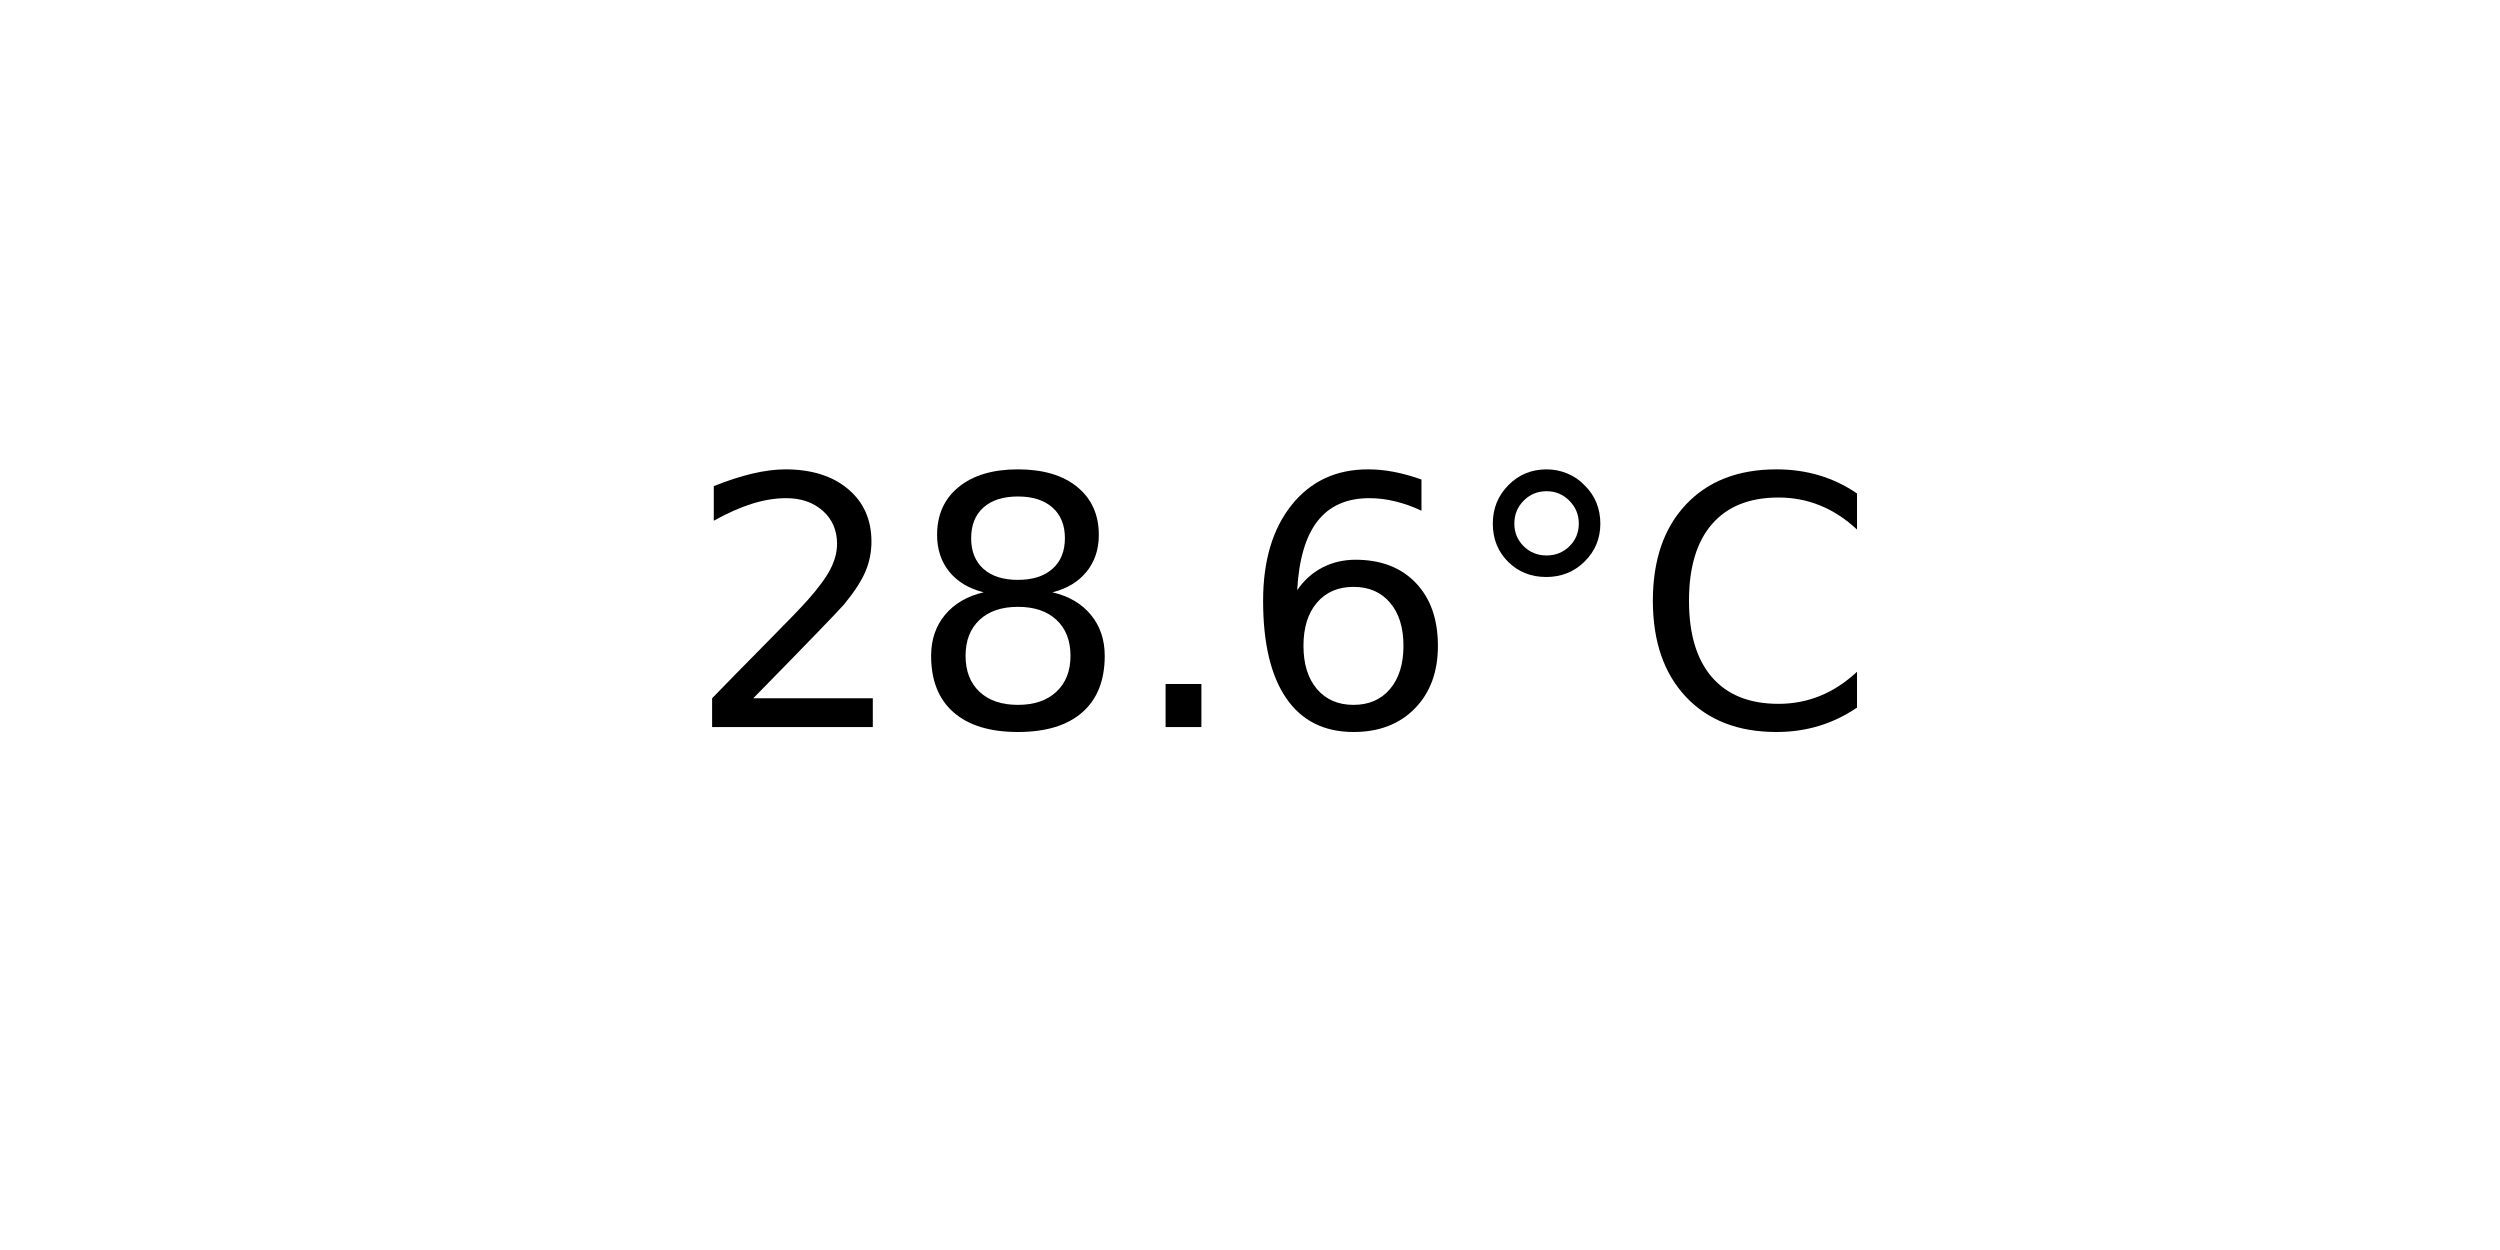
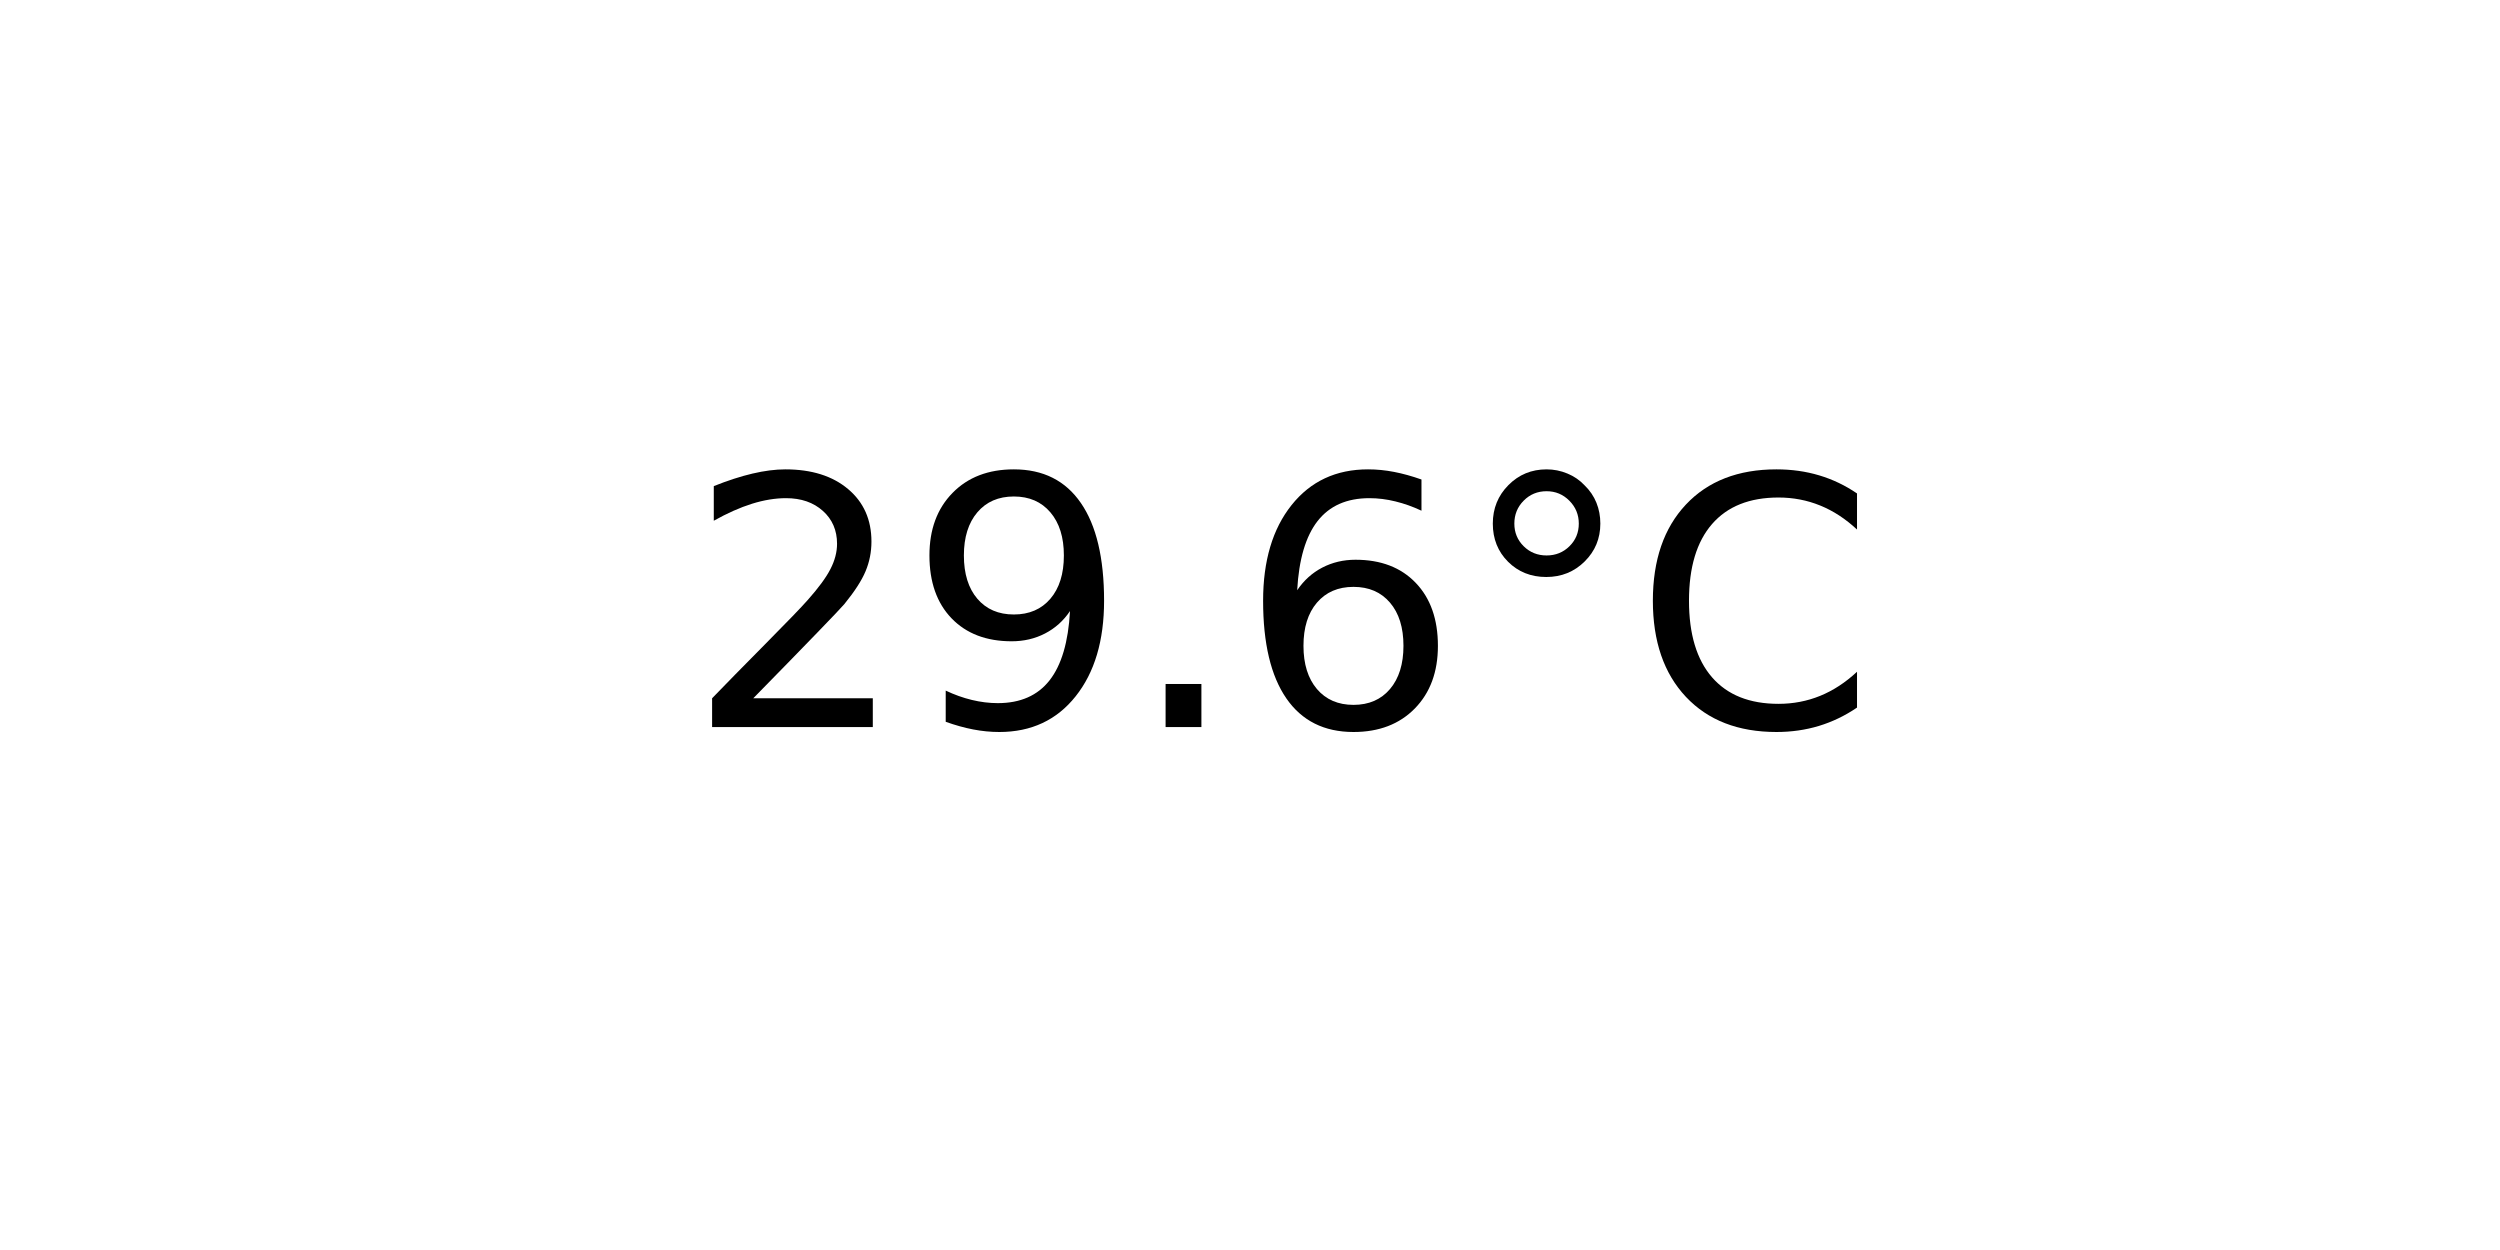
<svg xmlns="http://www.w3.org/2000/svg" xmlns:xlink="http://www.w3.org/1999/xlink" width="72pt" height="36pt" viewBox="0 0 72 36" version="1.1">
  <defs>
    <style type="text/css">*{stroke-linejoin: round; stroke-linecap: butt}</style>
  </defs>
  <g id="figure_1">
    <g id="axes_1">
      <g id="text_1">
        <g transform="translate(19.77578 20.93937) scale(0.1 -0.1)">
          <defs>
            <path id="DejaVuSans-32" d="M 1228 531  L 3431 531  L 3431 0  L 469 0  L 469 531  Q 828 903 1448 1529  Q 2069 2156 2228 2338  Q 2531 2678 2651 2914  Q 2772 3150 2772 3378  Q 2772 3750 2511 3984  Q 2250 4219 1831 4219  Q 1534 4219 1204 4116  Q 875 4013 500 3803  L 500 4441  Q 881 4594 1212 4672  Q 1544 4750 1819 4750  Q 2544 4750 2975 4387  Q 3406 4025 3406 3419  Q 3406 3131 3298 2873  Q 3191 2616 2906 2266  Q 2828 2175 2409 1742  Q 1991 1309 1228 531  z " transform="scale(0.015625)" />
-             <path id="DejaVuSans-38" d="M 2034 2216  Q 1584 2216 1326 1975  Q 1069 1734 1069 1313  Q 1069 891 1326 650  Q 1584 409 2034 409  Q 2484 409 2743 651  Q 3003 894 3003 1313  Q 3003 1734 2745 1975  Q 2488 2216 2034 2216  z M 1403 2484  Q 997 2584 770 2862  Q 544 3141 544 3541  Q 544 4100 942 4425  Q 1341 4750 2034 4750  Q 2731 4750 3128 4425  Q 3525 4100 3525 3541  Q 3525 3141 3298 2862  Q 3072 2584 2669 2484  Q 3125 2378 3379 2068  Q 3634 1759 3634 1313  Q 3634 634 3220 271  Q 2806 -91 2034 -91  Q 1263 -91 848 271  Q 434 634 434 1313  Q 434 1759 690 2068  Q 947 2378 1403 2484  z M 1172 3481  Q 1172 3119 1398 2916  Q 1625 2713 2034 2713  Q 2441 2713 2670 2916  Q 2900 3119 2900 3481  Q 2900 3844 2670 4047  Q 2441 4250 2034 4250  Q 1625 4250 1398 4047  Q 1172 3844 1172 3481  z " transform="scale(0.015625)" />
+             <path id="DejaVuSans-39" d="M 703 97  L 703 672  Q 941 559 1184 500  Q 1428 441 1663 441  Q 2288 441 2617 861  Q 2947 1281 2994 2138  Q 2813 1869 2534 1725  Q 2256 1581 1919 1581  Q 1219 1581 811 2004  Q 403 2428 403 3163  Q 403 3881 828 4315  Q 1253 4750 1959 4750  Q 2769 4750 3195 4129  Q 3622 3509 3622 2328  Q 3622 1225 3098 567  Q 2575 -91 1691 -91  Q 1453 -91 1209 -44  Q 966 3 703 97  z M 1959 2075  Q 2384 2075 2632 2365  Q 2881 2656 2881 3163  Q 2881 3666 2632 3958  Q 2384 4250 1959 4250  Q 1534 4250 1286 3958  Q 1038 3666 1038 3163  Q 1038 2656 1286 2365  Q 1534 2075 1959 2075  z " transform="scale(0.015625)" />
            <path id="DejaVuSans-2e" d="M 684 794  L 1344 794  L 1344 0  L 684 0  L 684 794  z " transform="scale(0.015625)" />
            <path id="DejaVuSans-36" d="M 2113 2584  Q 1688 2584 1439 2293  Q 1191 2003 1191 1497  Q 1191 994 1439 701  Q 1688 409 2113 409  Q 2538 409 2786 701  Q 3034 994 3034 1497  Q 3034 2003 2786 2293  Q 2538 2584 2113 2584  z M 3366 4563  L 3366 3988  Q 3128 4100 2886 4159  Q 2644 4219 2406 4219  Q 1781 4219 1451 3797  Q 1122 3375 1075 2522  Q 1259 2794 1537 2939  Q 1816 3084 2150 3084  Q 2853 3084 3261 2657  Q 3669 2231 3669 1497  Q 3669 778 3244 343  Q 2819 -91 2113 -91  Q 1303 -91 875 529  Q 447 1150 447 2328  Q 447 3434 972 4092  Q 1497 4750 2381 4750  Q 2619 4750 2861 4703  Q 3103 4656 3366 4563  z " transform="scale(0.015625)" />
            <path id="DejaVuSans-b0" d="M 1600 4347  Q 1350 4347 1178 4173  Q 1006 4000 1006 3750  Q 1006 3503 1178 3333  Q 1350 3163 1600 3163  Q 1850 3163 2022 3333  Q 2194 3503 2194 3750  Q 2194 3997 2020 4172  Q 1847 4347 1600 4347  z M 1600 4750  Q 1800 4750 1984 4673  Q 2169 4597 2303 4453  Q 2447 4313 2519 4134  Q 2591 3956 2591 3750  Q 2591 3338 2302 3052  Q 2013 2766 1594 2766  Q 1172 2766 890 3047  Q 609 3328 609 3750  Q 609 4169 896 4459  Q 1184 4750 1600 4750  z " transform="scale(0.015625)" />
            <path id="DejaVuSans-43" d="M 4122 4306  L 4122 3641  Q 3803 3938 3442 4084  Q 3081 4231 2675 4231  Q 1875 4231 1450 3742  Q 1025 3253 1025 2328  Q 1025 1406 1450 917  Q 1875 428 2675 428  Q 3081 428 3442 575  Q 3803 722 4122 1019  L 4122 359  Q 3791 134 3420 21  Q 3050 -91 2638 -91  Q 1578 -91 968 557  Q 359 1206 359 2328  Q 359 3453 968 4101  Q 1578 4750 2638 4750  Q 3056 4750 3426 4639  Q 3797 4528 4122 4306  z " transform="scale(0.015625)" />
          </defs>
          <use xlink:href="#DejaVuSans-32" />
-           <use xlink:href="#DejaVuSans-38" x="63.623" />
+           <use xlink:href="#DejaVuSans-39" x="63.623" />
          <use xlink:href="#DejaVuSans-2e" x="127.246" />
          <use xlink:href="#DejaVuSans-36" x="159.033" />
          <use xlink:href="#DejaVuSans-b0" x="222.656" />
          <use xlink:href="#DejaVuSans-43" x="272.656" />
        </g>
      </g>
    </g>
  </g>
</svg>
